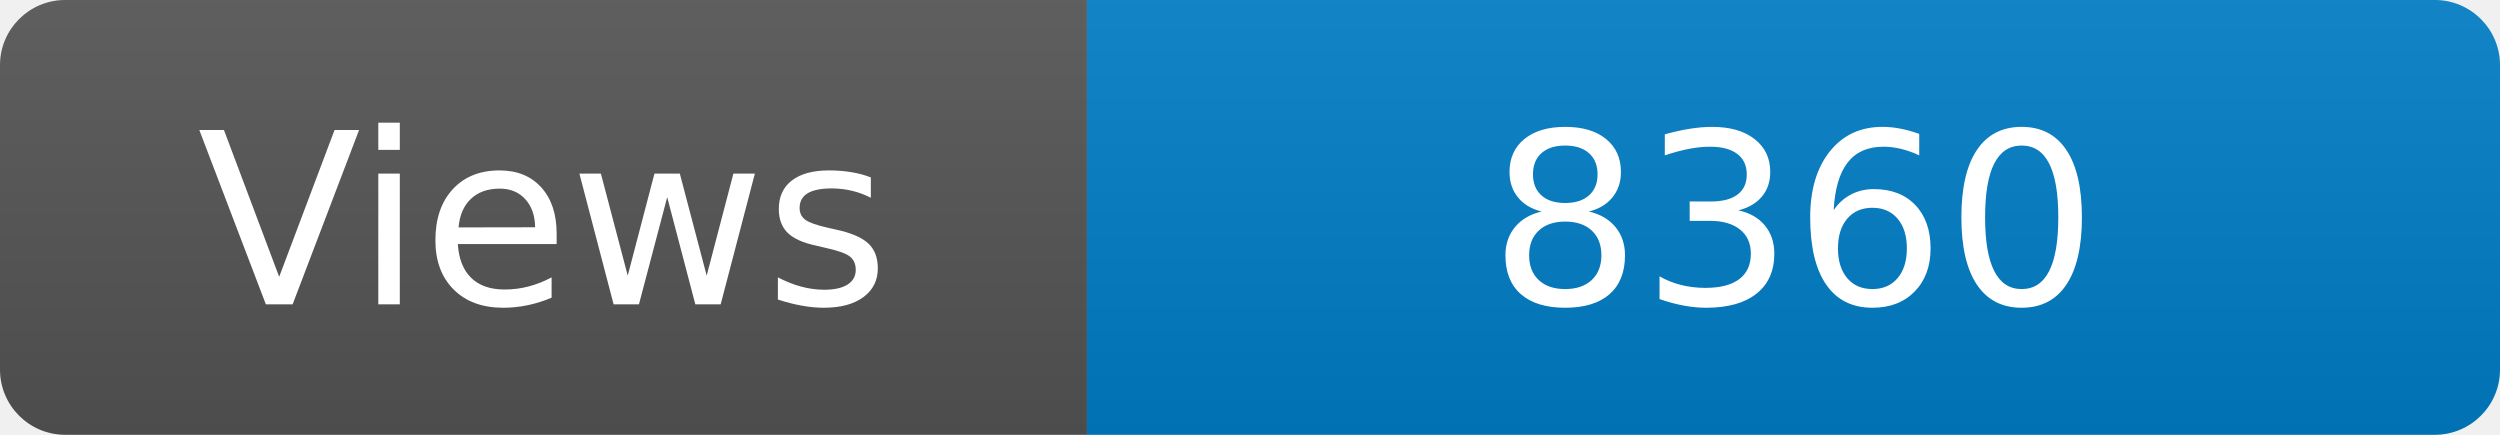
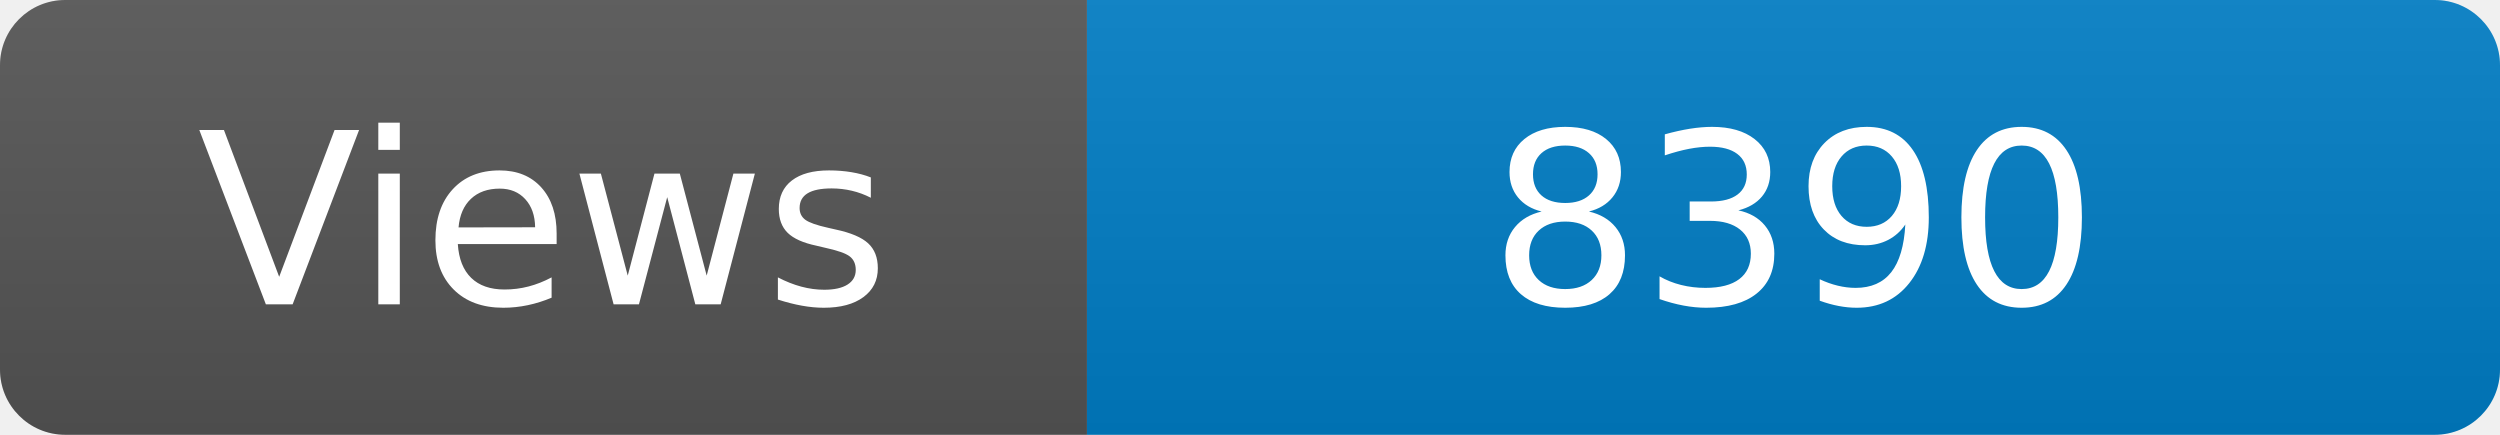
<svg xmlns="http://www.w3.org/2000/svg" width="115" height="20" role="img" aria-label="Maintained?: yes">
  <linearGradient id="s" x2="0" y2="100%">
    <stop offset="0" stop-color="#bbb" stop-opacity=".1" />
    <stop offset="1" stop-opacity=".1" />
  </linearGradient>
  <clipPath id="r">
    <rect width="115" height="20" rx="3" fill="#fff" />
  </clipPath>
  <g clip-path="url(#r)">
    <rect width="50" height="20" fill="#555" />
    <rect x="50" width="160" height="20" fill="#007ec6" />
    <rect width="115" height="20" fill="url(#s)" />
  </g>
  <g fill="#fff" text-anchor="middle" font-family="Verdana,Geneva,DejaVu Sans,sans-serif" font-size="110">
    <text x="250" y="140" transform="scale(.1)" fill="#fff">Views</text>
-     <text x="825" y="140" transform="scale(.1)" fill="#fff">8360</text>
+     <text x="825" y="140" transform="scale(.1)" fill="#fff">8390</text>
  </g>
</svg>
